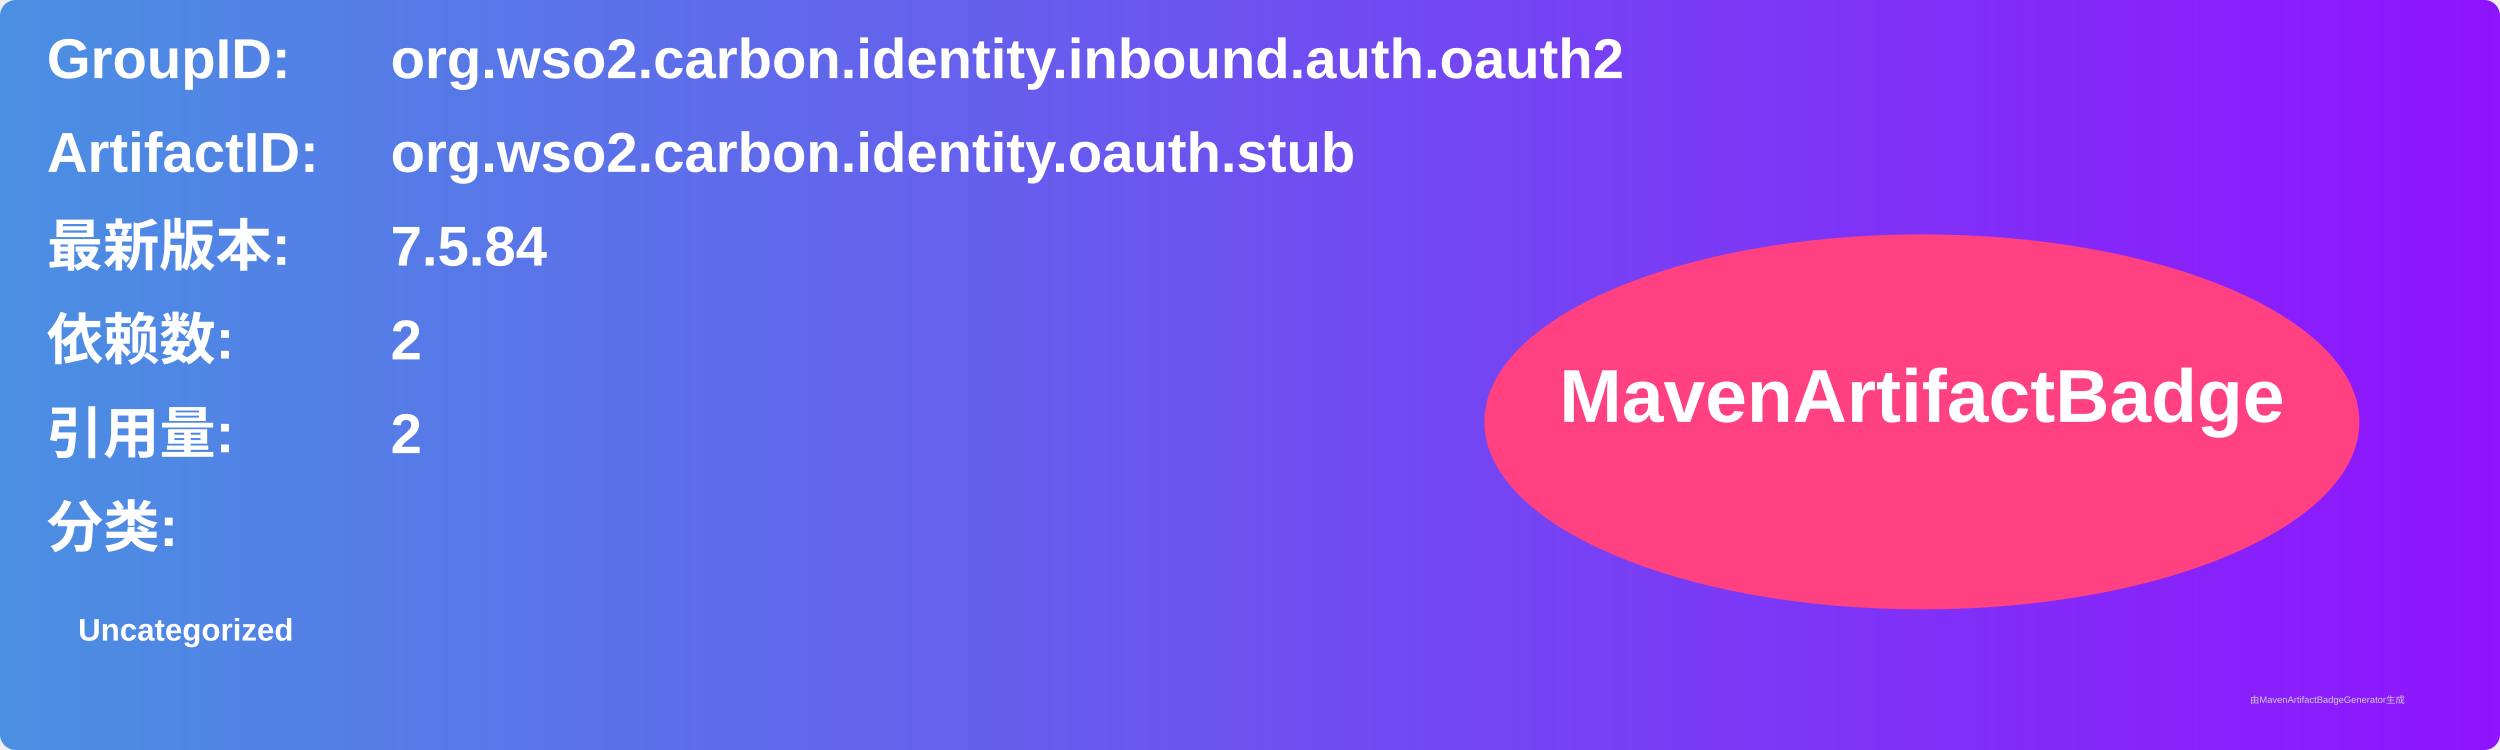
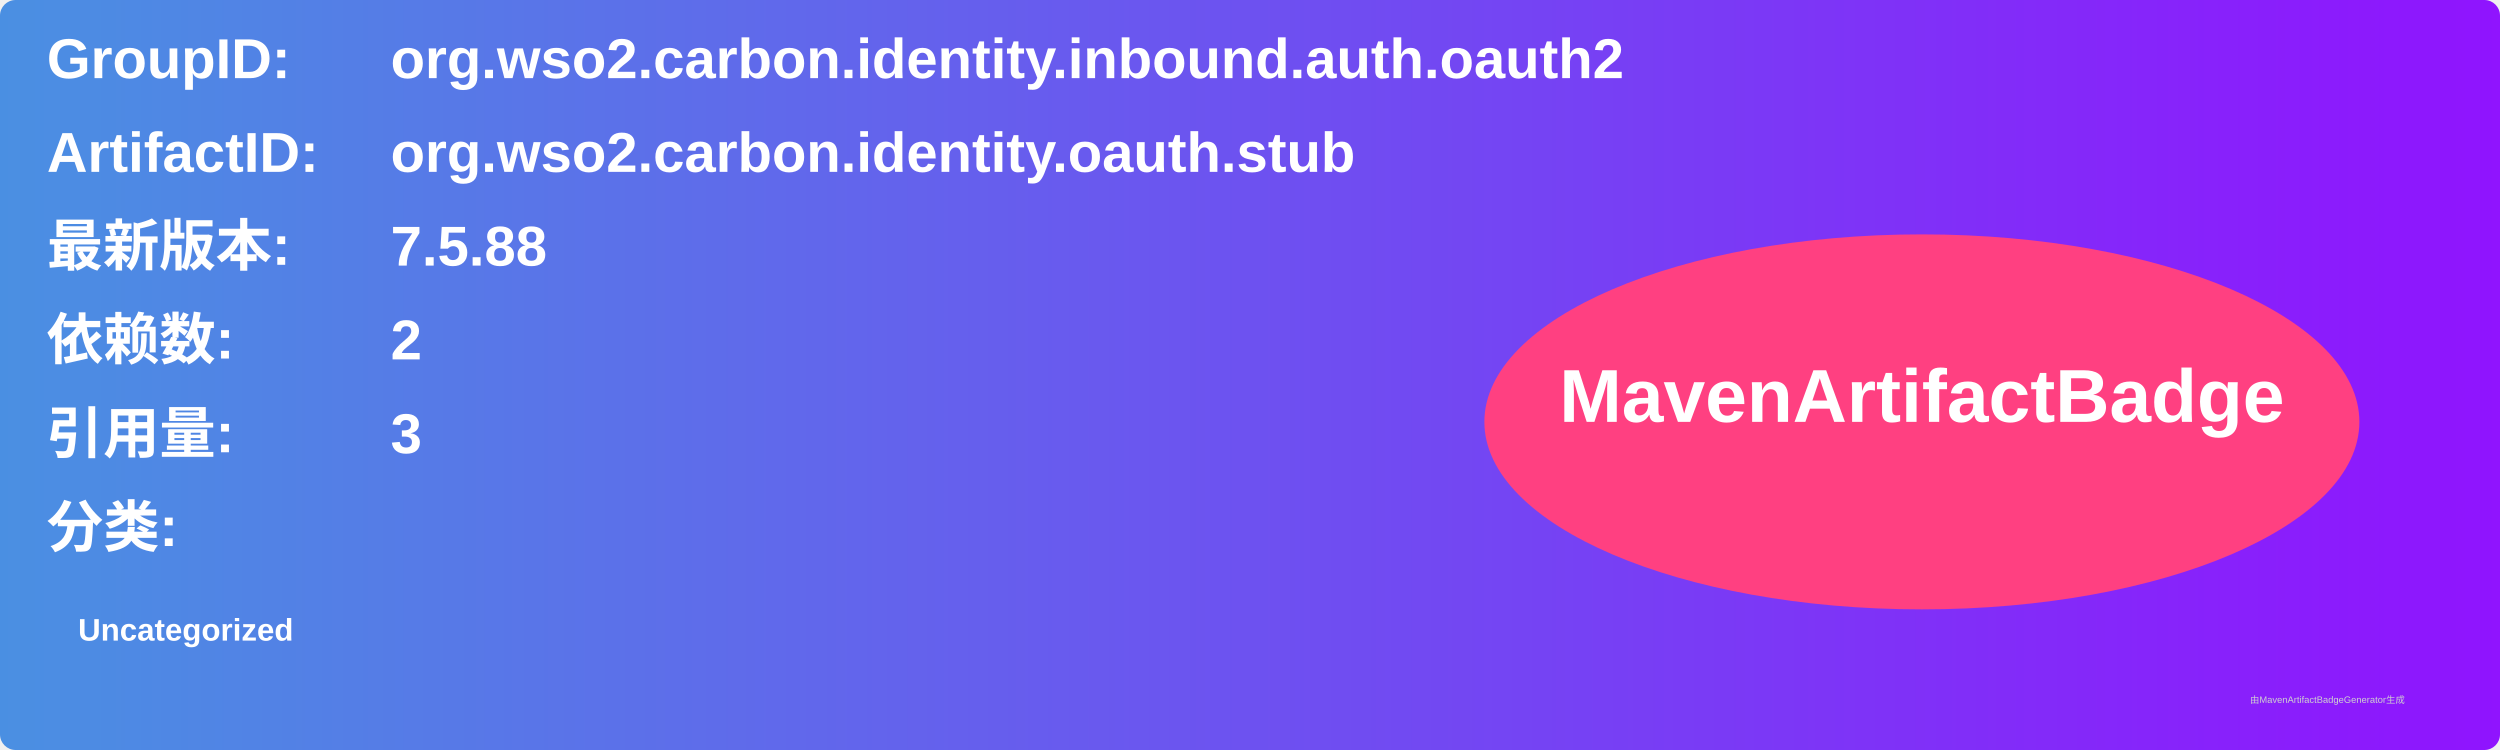
<svg xmlns="http://www.w3.org/2000/svg" width="800" height="240" viewBox="0 0 800 240">
  <linearGradient id="grad" x1="0%" y1="0%" x2="100%" y2="0%">
    <stop offset="0%" stop-color="#4a90e2" />
    <stop offset="100%" stop-color="#9013fe" />
  </linearGradient>
  <rect width="100%" height="100%" rx="5" ry="5" fill="url(#grad)" />
  <g transform="translate(15, 15)">
    <text x="0" y="10" font-family="Arial" font-size="18" fill="white" font-weight="bold" width="260">GroupID:</text>
    <text x="110" y="10" font-family="Arial" font-size="18" fill="white" font-weight="bold" width="460">org.wso2.carbon.identity.inbound.auth.oauth2</text>
    <text x="0" y="40" font-family="Arial" font-size="18" fill="white" font-weight="bold" width="260">ArtifactID:</text>
    <text x="110" y="40" font-family="Arial" font-size="18" fill="white" font-weight="bold" width="460">org.wso2.carbon.identity.oauth.stub</text>
    <text x="0" y="70" font-family="Arial" font-size="18" fill="white" font-weight="bold">最新版本:</text>
    <text x="110" y="70" font-family="Arial" font-size="18" fill="white" font-weight="bold">
-       <tspan font-weight="bold">7.5.84</tspan>
+       <tspan font-weight="bold">7.5.88</tspan>
    </text>
    <text x="0" y="100" font-family="Arial" font-size="18" fill="white" font-weight="bold">依赖数: </text>
    <text x="110" y="100" font-family="Arial" font-size="18" fill="white">
      <tspan font-weight="bold">2</tspan>
    </text>
    <text x="0" y="130" font-family="Arial" font-size="18" fill="white" font-weight="bold">引用量: </text>
    <text x="110" y="130" font-family="Arial" font-size="18" fill="white">
-       <tspan font-weight="bold">2</tspan>
+       <tspan font-weight="bold">3</tspan>
    </text>
    <text x="0" y="160" font-family="Arial" font-size="18" fill="white" font-weight="bold">分类:</text>
    <text x="10" y="190" font-family="Arial" font-size="10" fill="white">
      <tspan font-weight="bold">Uncategorized</tspan>
    </text>
    <ellipse cx="600" cy="120" rx="140" ry="60" fill="#ff4081" />
    <text x="600" y="120" text-anchor="middle" font-family="Arial" font-size="24" fill="white" font-weight="bold">MavenArtifactBadge</text>
  </g>
  <text x="720" y="225" font-family="Arial" font-size="3" fill="#d0d0d0">由MavenArtifactBadgeGenerator生成</text>
</svg>
